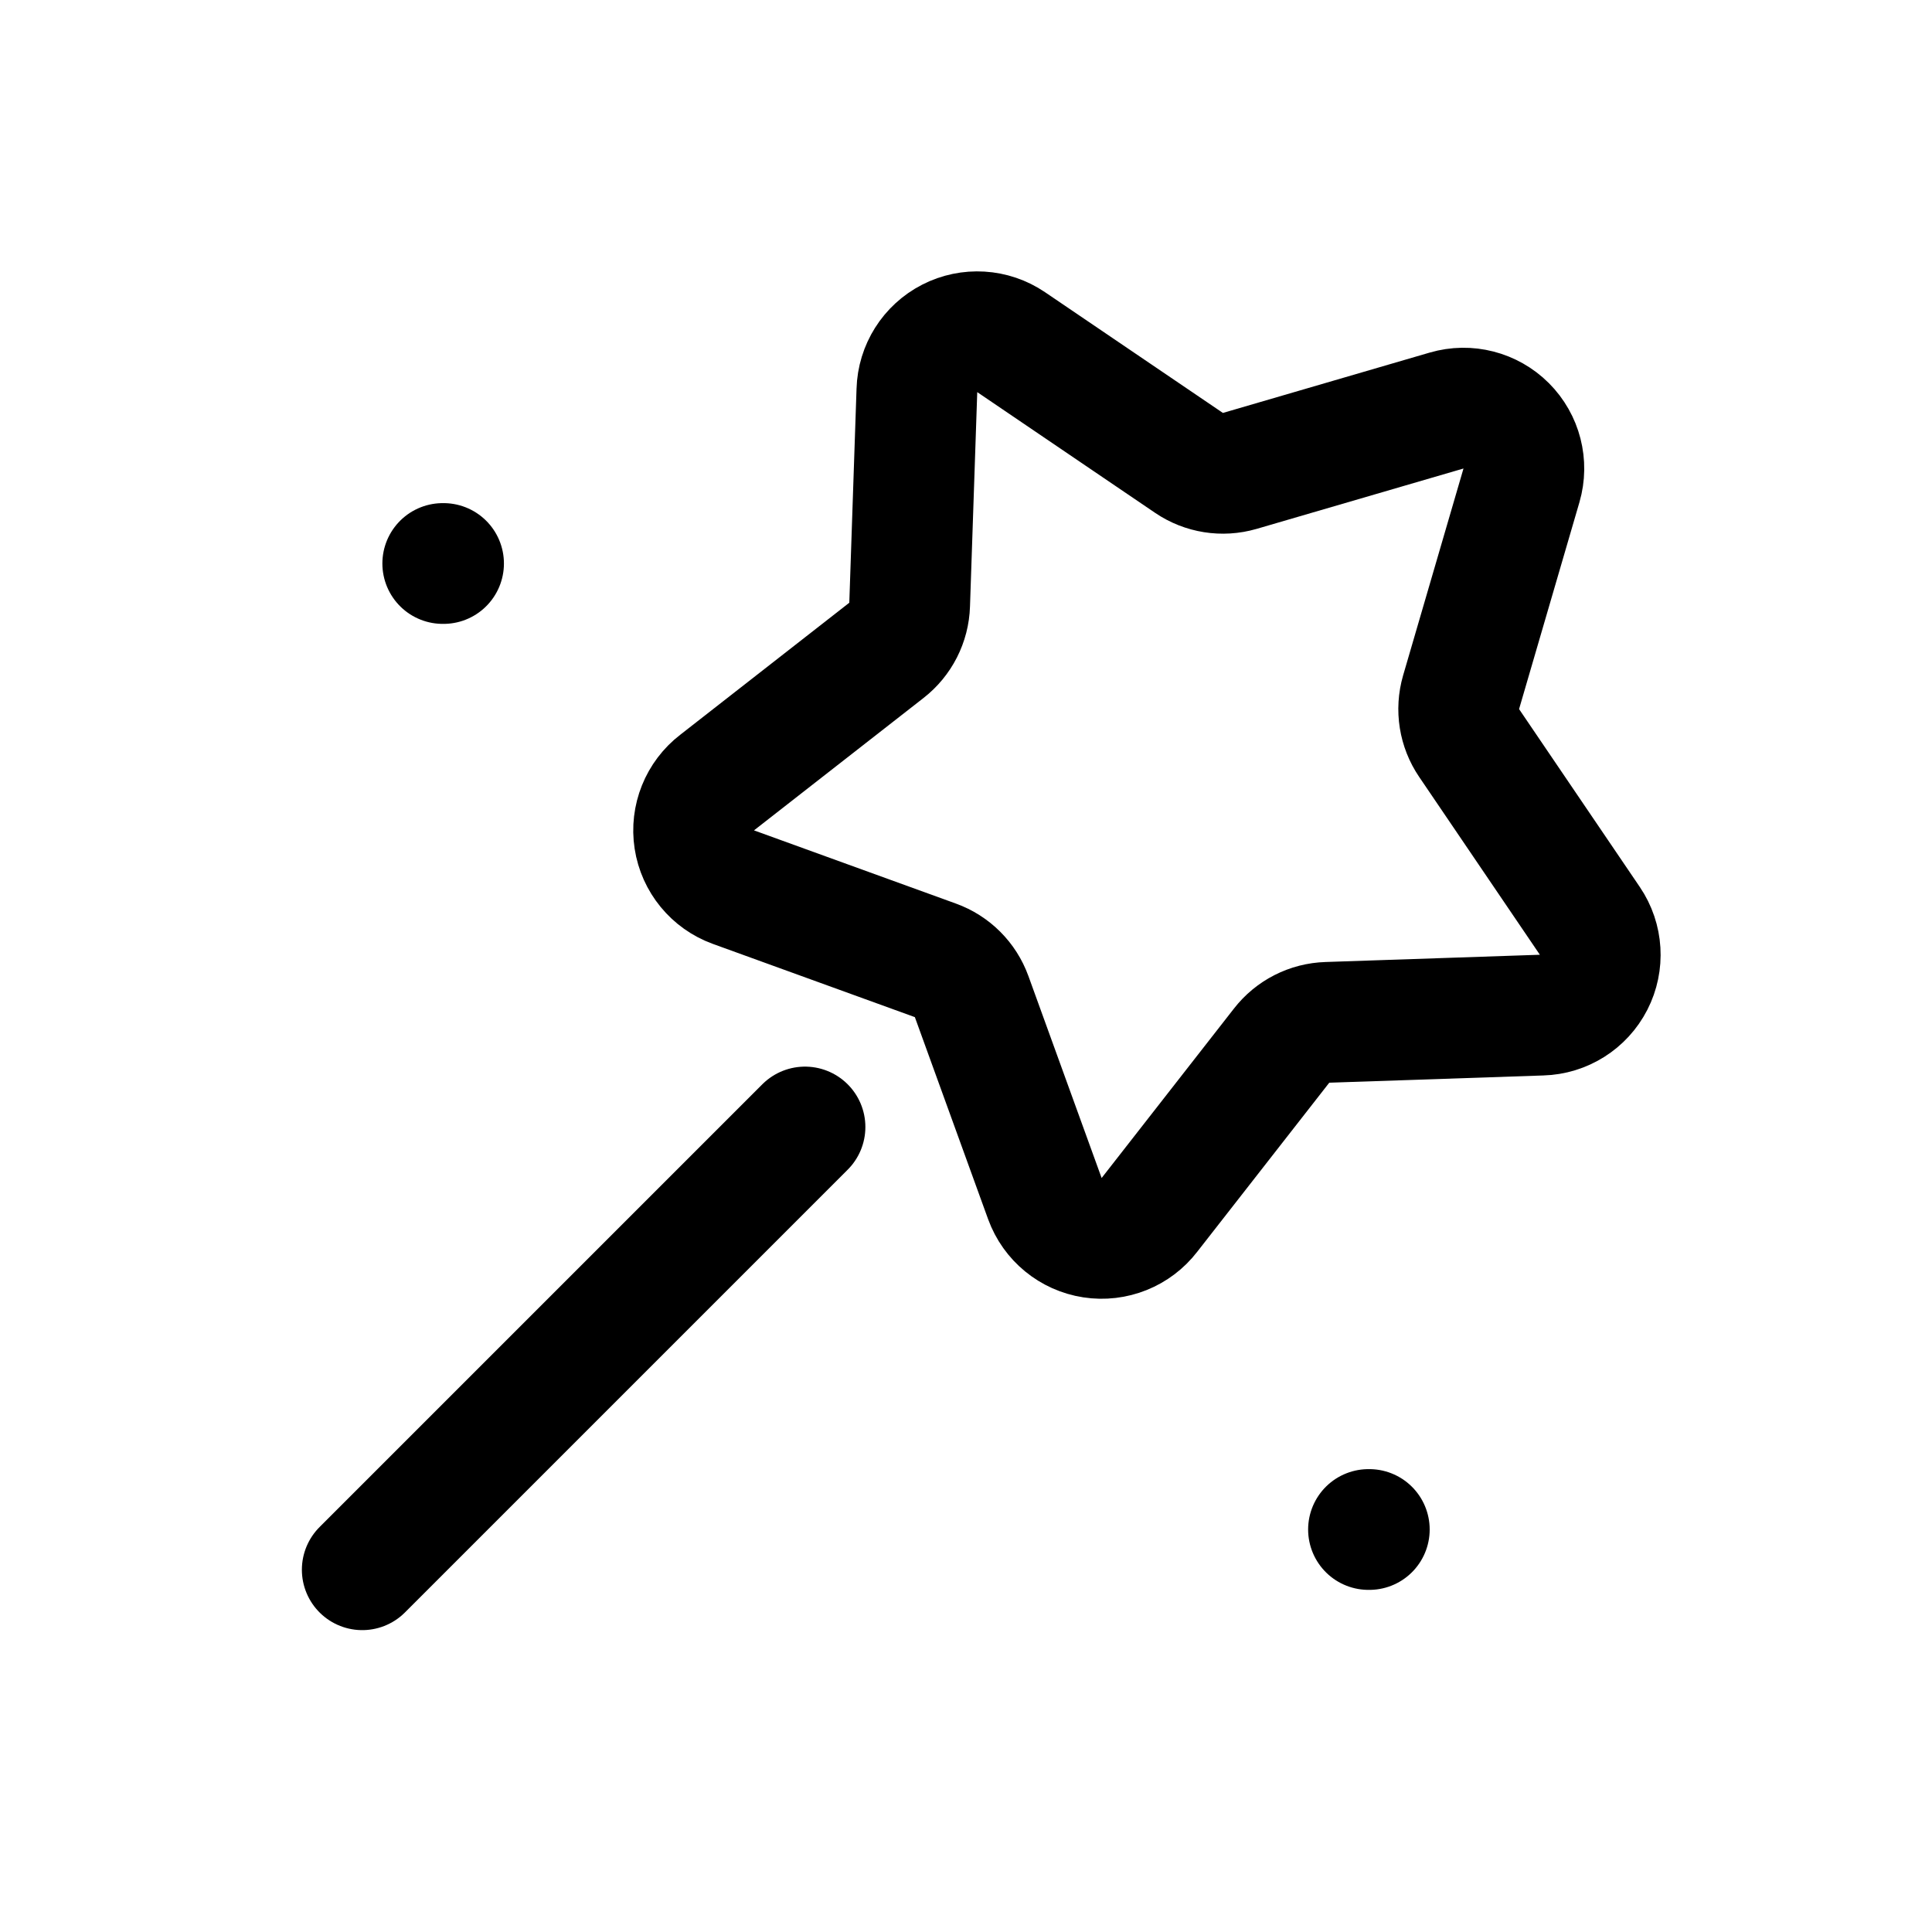
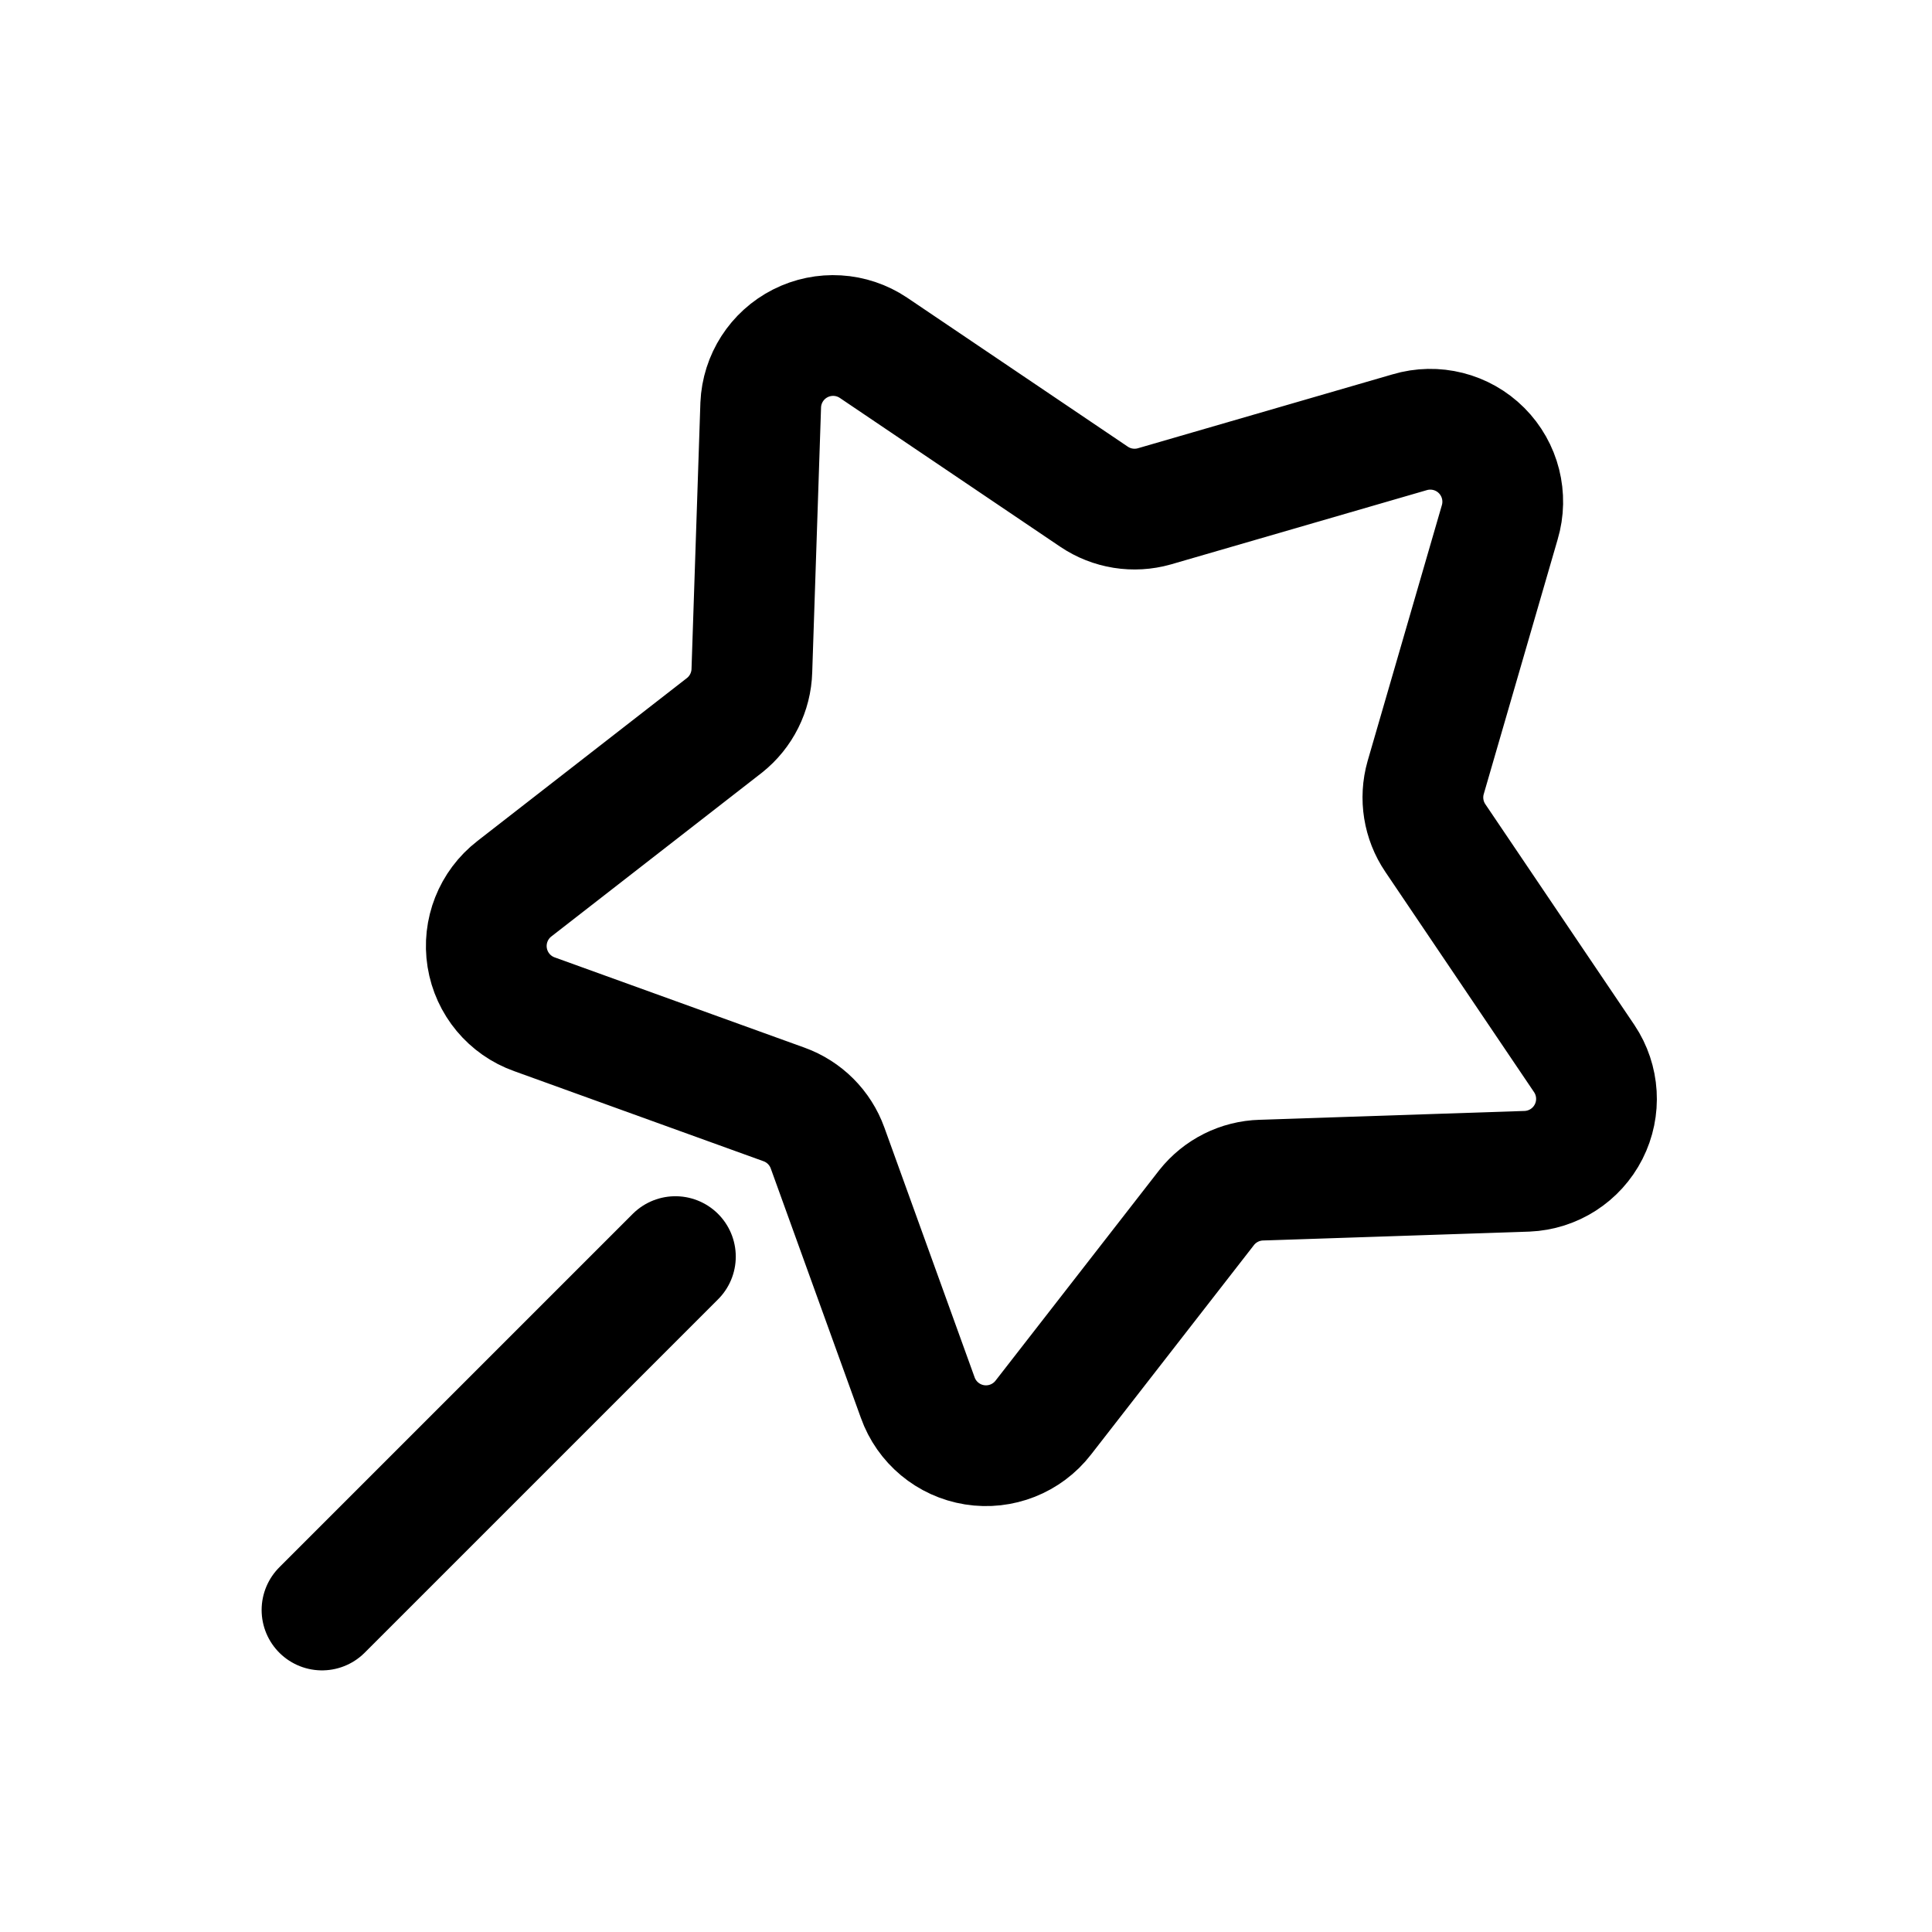
<svg xmlns="http://www.w3.org/2000/svg" viewBox="0 0 24 24" fill="none" stroke="currentColor" stroke-width="1.5" stroke-linecap="round" stroke-linejoin="round">
-   <path d="M12.56 4.25L14.77 5.75A0.75 0.75 0 0 0 15.4 5.85L17.97 5.1A0.75 0.75 0 0 1 18.9 6.03L18.15 8.6A0.75 0.75 0 0 0 18.25 9.23L19.75 11.44A0.75 0.75 0 0 1 19.15 12.61L16.49 12.7A0.75 0.75 0 0 0 15.92 12.99L14.28 15.09A0.75 0.75 0 0 1 12.98 14.89L12.07 12.38A0.75 0.75 0 0 0 11.62 11.93L9.11 11.02A0.75 0.75 0 0 1 8.91 9.72L11.01 8.08A0.75 0.75 0 0 0 11.3 7.51L11.39 4.85A0.75 0.75 0 0 1 12.56 4.25Z" />
-   <path d="M4.5 19.5 10 14" />
-   <path class="dot" d="M5.5 7h.01" />
-   <path class="dot" d="M17 19h.01" />
+   <path d="M10.85 4.32L13.59 6.17A0.9 0.9 0 0 0 14.34 6.29L17.51 5.37A0.9 0.9 0 0 1 18.63 6.49L17.71 9.66A0.9 0.9 0 0 0 17.83 10.41L19.68 13.15A0.9 0.9 0 0 1 18.97 14.55L15.67 14.66A0.9 0.9 0 0 0 14.99 15L12.96 17.61A0.9 0.9 0 0 1 11.4 17.36L10.28 14.26A0.9 0.9 0 0 0 9.74 13.72L6.64 12.6A0.9 0.9 0 0 1 6.39 11.04L9 9.01A0.9 0.9 0 0 0 9.34 8.33L9.45 5.03A0.9 0.9 0 0 1 10.85 4.32Z" />
+   <path d="M4 20 8.39 15.61" />
</svg>
